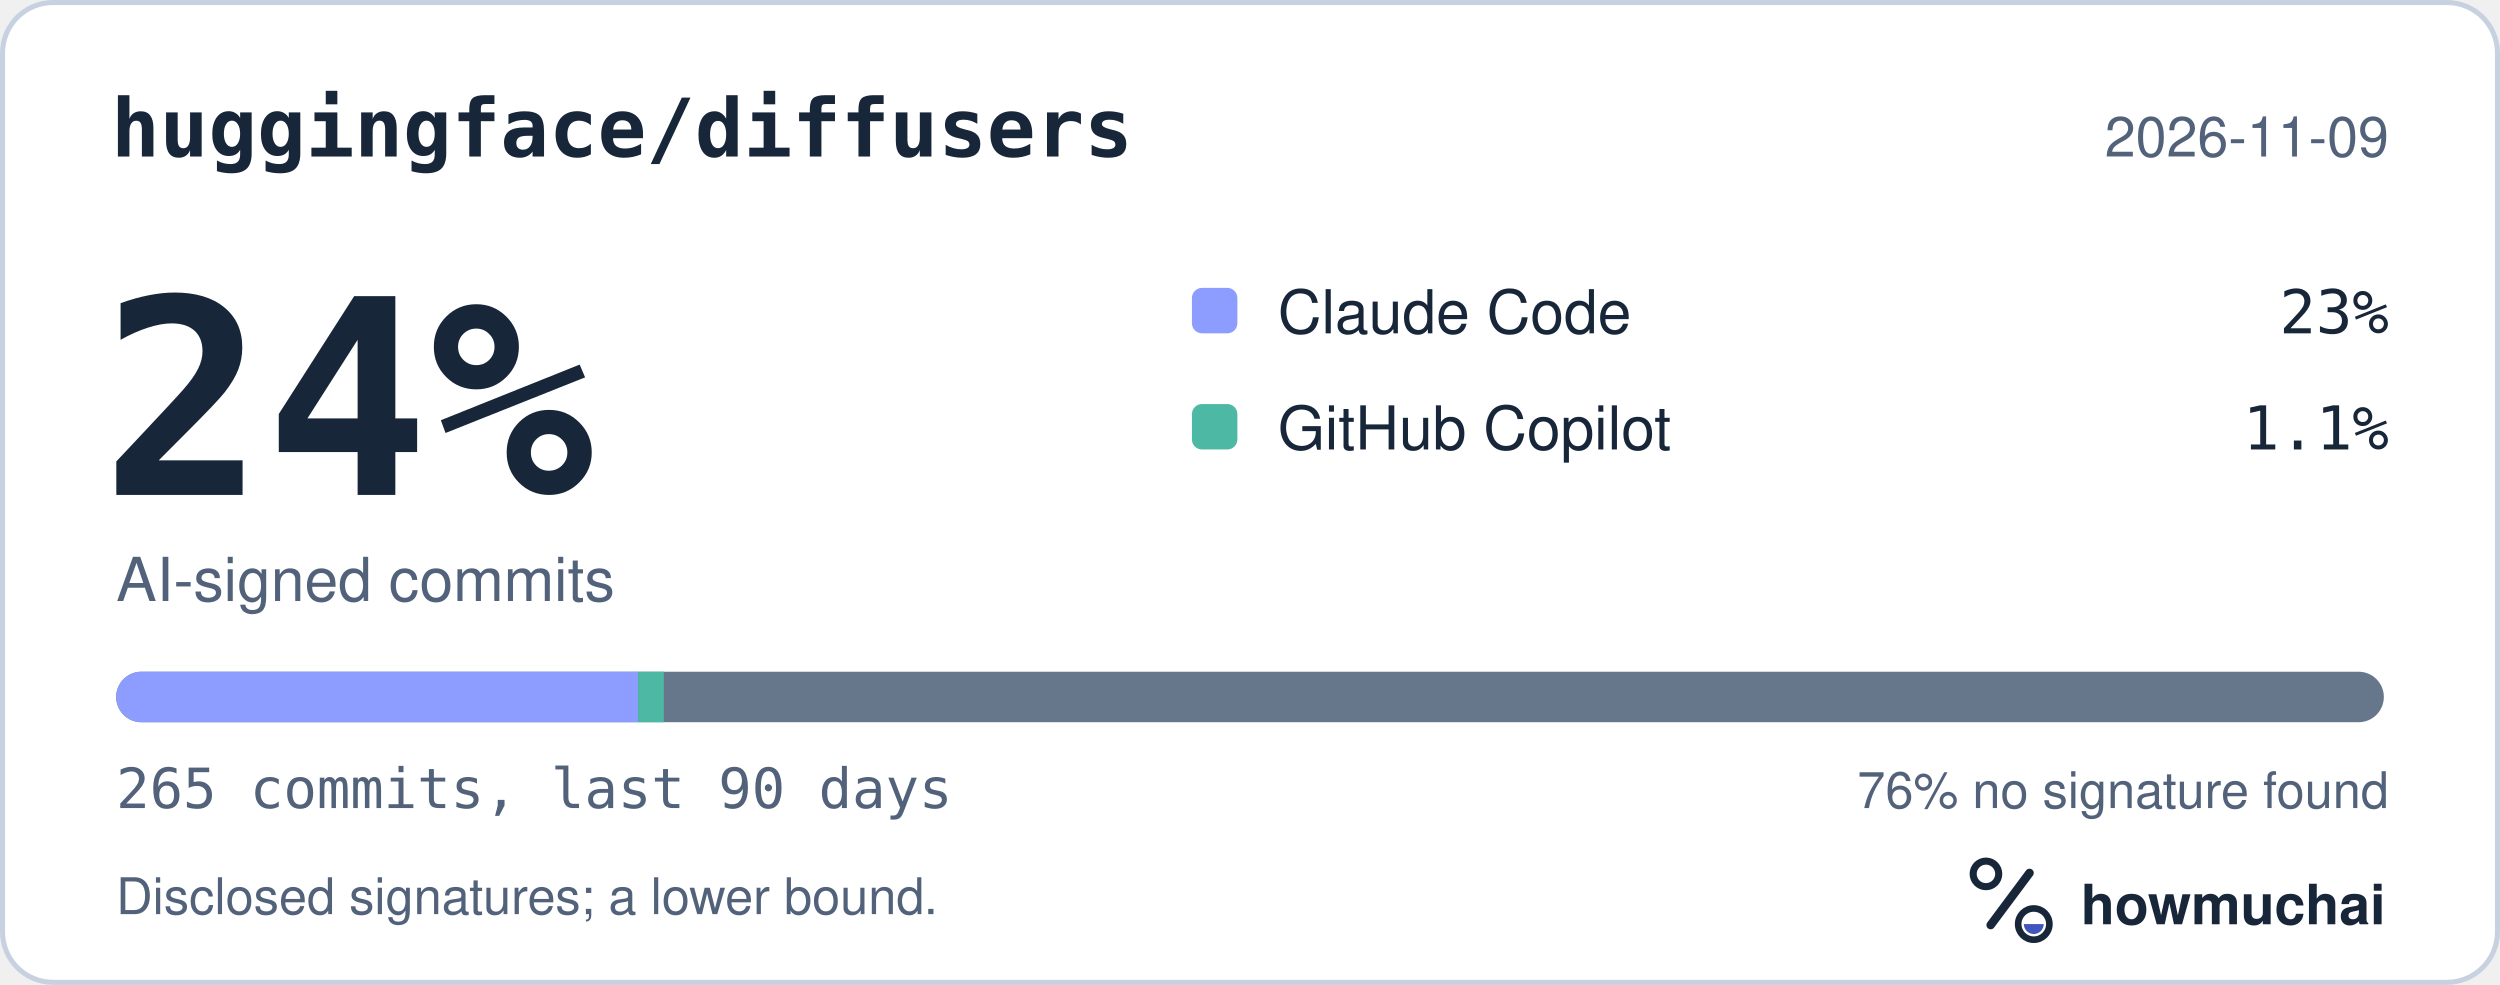
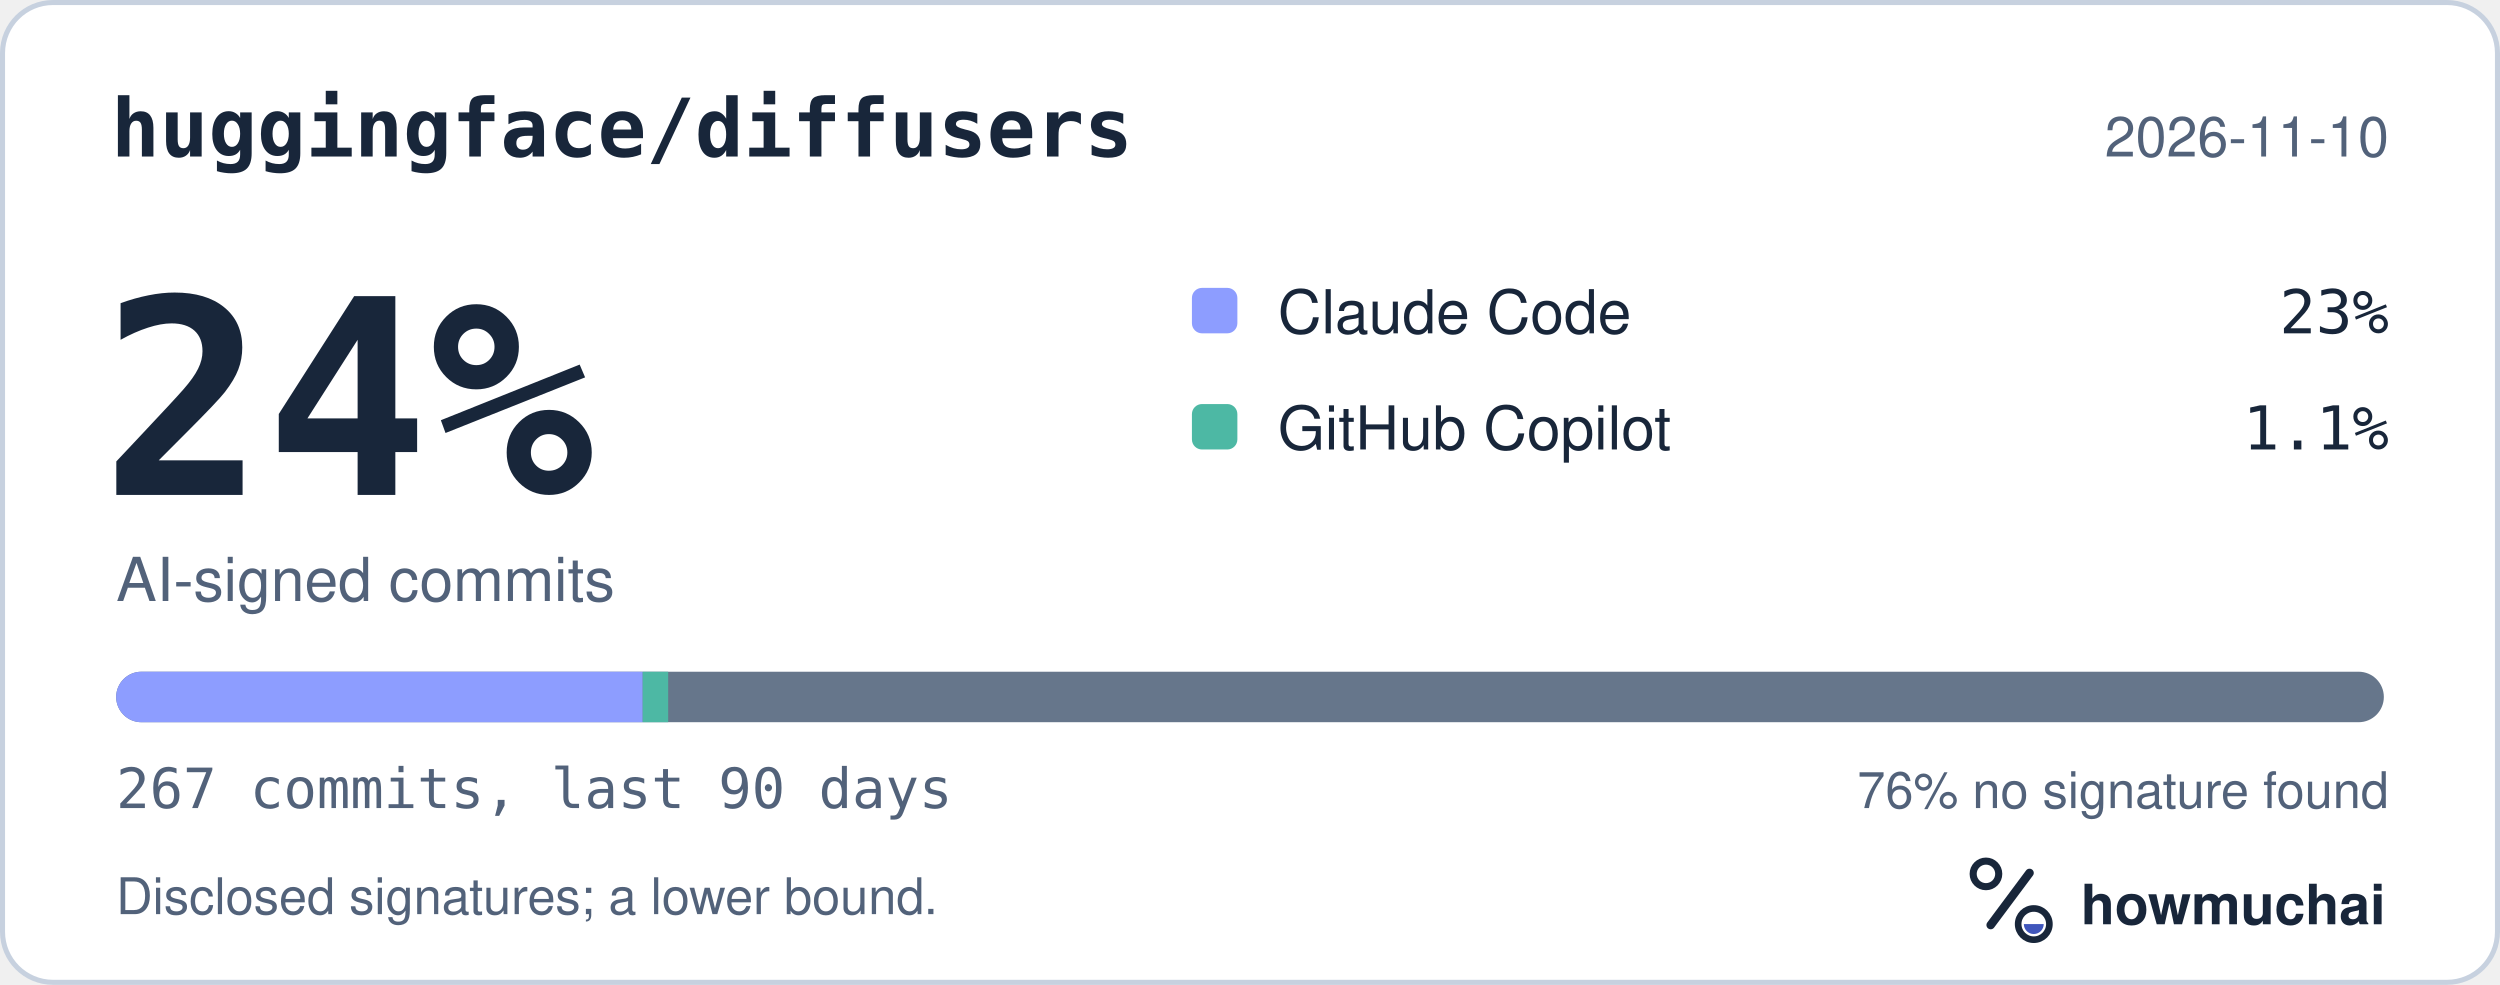
<svg xmlns="http://www.w3.org/2000/svg" width="495" height="195" viewBox="0 0 495 195" role="img" aria-labelledby="hm-t hm-d">
  <rect x="0.5" y="0.5" width="494" height="194" rx="10" fill="#FFFFFF" stroke="#C7D1DF" />
  <text x="22" y="31" fill="#18263A" font-family="ui-monospace, SF Mono, Menlo, Consolas, IBM Plex Mono, monospace" font-size="16" font-weight="600">huggingface/diffusers</text>
-   <text x="473" y="31" fill="#52627A" font-family="-apple-system, BlinkMacSystemFont, Segoe UI, Helvetica, Arial, Fira Sans, sans-serif" font-size="11" text-anchor="end">2026-11-09</text>
+   <text x="473" y="31" fill="#52627A" font-family="-apple-system, BlinkMacSystemFont, Segoe UI, Helvetica, Arial, Fira Sans, sans-serif" font-size="11" text-anchor="end">2026-11-10</text>
  <text x="20" y="98" fill="#18263A" font-family="ui-monospace, SF Mono, Menlo, Consolas, IBM Plex Mono, monospace" font-size="54" font-weight="700">24%</text>
  <text x="23" y="119" fill="#52627A" font-family="-apple-system, BlinkMacSystemFont, Segoe UI, Helvetica, Arial, Fira Sans, sans-serif" font-size="12">AI-signed commits</text>
  <rect x="236" y="57" width="9" height="9" rx="2" fill="#8D9DFF" />
  <text x="253" y="66" fill="#18263A" font-family="-apple-system, BlinkMacSystemFont, Segoe UI, Helvetica, Arial, Fira Sans, sans-serif" font-size="12">Claude Code</text>
  <text x="473" y="66" fill="#18263A" font-family="ui-monospace, SF Mono, Menlo, Consolas, IBM Plex Mono, monospace" font-size="12" text-anchor="end">23%</text>
  <rect x="236" y="80" width="9" height="9" rx="2" fill="#4DB8A4" />
  <text x="253" y="89" fill="#18263A" font-family="-apple-system, BlinkMacSystemFont, Segoe UI, Helvetica, Arial, Fira Sans, sans-serif" font-size="12">GitHub Copilot</text>
  <text x="473" y="89" fill="#18263A" font-family="ui-monospace, SF Mono, Menlo, Consolas, IBM Plex Mono, monospace" font-size="12" text-anchor="end">1.1%</text>
  <defs>
    <clipPath id="hm-bar">
      <rect x="23" y="133" width="449" height="10" rx="5" />
    </clipPath>
  </defs>
  <rect x="23" y="133" width="449" height="10" rx="5" fill="#66768B" />
  <g clip-path="url(#hm-bar)">
-     <rect x="23.00" y="133" width="103.35" height="10" fill="#8D9DFF" />
-     <rect x="126.35" y="133" width="5.08" height="10" fill="#4DB8A4" />
+     <rect x="23.00" y="133" width="104.26" height="10" fill="#8D9DFF" />
+     <rect x="127.26" y="133" width="5.04" height="10" fill="#4DB8A4" />
  </g>
-   <text x="23" y="160" fill="#52627A" font-family="ui-monospace, SF Mono, Menlo, Consolas, IBM Plex Mono, monospace" font-size="11">265 commits, last 90 days</text>
+   <text x="23" y="160" fill="#52627A" font-family="ui-monospace, SF Mono, Menlo, Consolas, IBM Plex Mono, monospace" font-size="11">267 commits, last 90 days</text>
  <text x="473" y="160" fill="#52627A" font-family="-apple-system, BlinkMacSystemFont, Segoe UI, Helvetica, Arial, Fira Sans, sans-serif" font-size="10" text-anchor="end">76% no signature found</text>
  <text x="23" y="181" fill="#52627A" font-family="-apple-system, BlinkMacSystemFont, Segoe UI, Helvetica, Arial, Fira Sans, sans-serif" font-size="10">Disclosed signatures; a lower bound.</text>
  <g transform="translate(386 166) scale(0.046875)">
    <circle cx="154" cy="150" r="54" fill="none" stroke="#18263A" stroke-width="30" />
    <path d="M174 366 338 146" fill="none" stroke="#18263A" stroke-width="36" stroke-linecap="round" />
    <circle cx="356" cy="362" r="66" fill="none" stroke="#18263A" stroke-width="28" />
    <path d="M314 362a42 42 0 0 0 84 0Z" fill="#4056BC" />
  </g>
  <text x="412" y="183" fill="#18263A" font-family="-apple-system, BlinkMacSystemFont, Segoe UI, Helvetica, Arial, Fira Sans, sans-serif" font-size="11" font-weight="650">howmuchai</text>
</svg>
